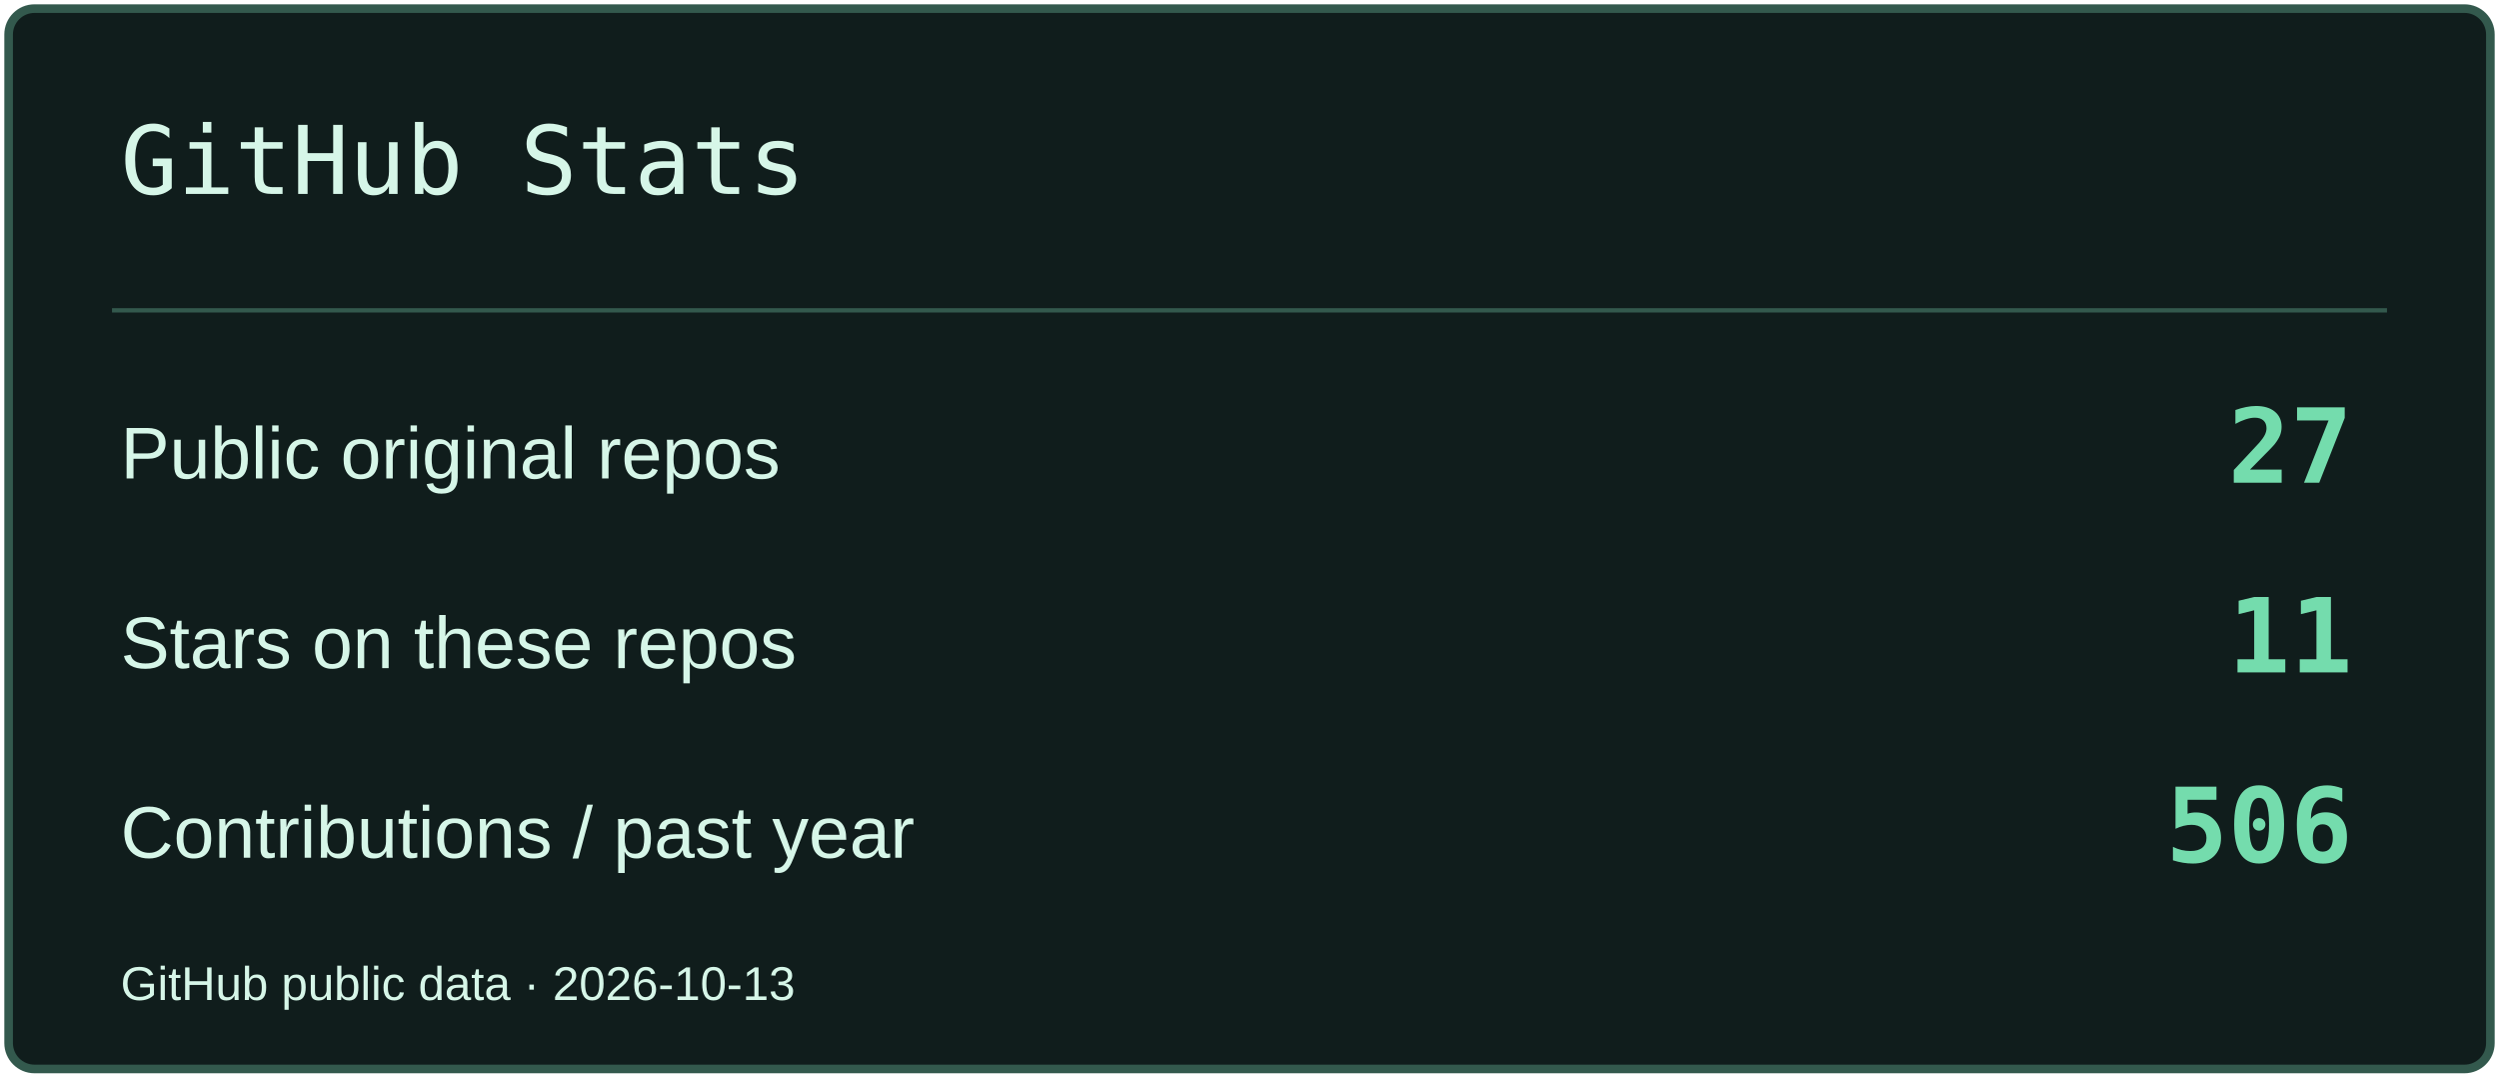
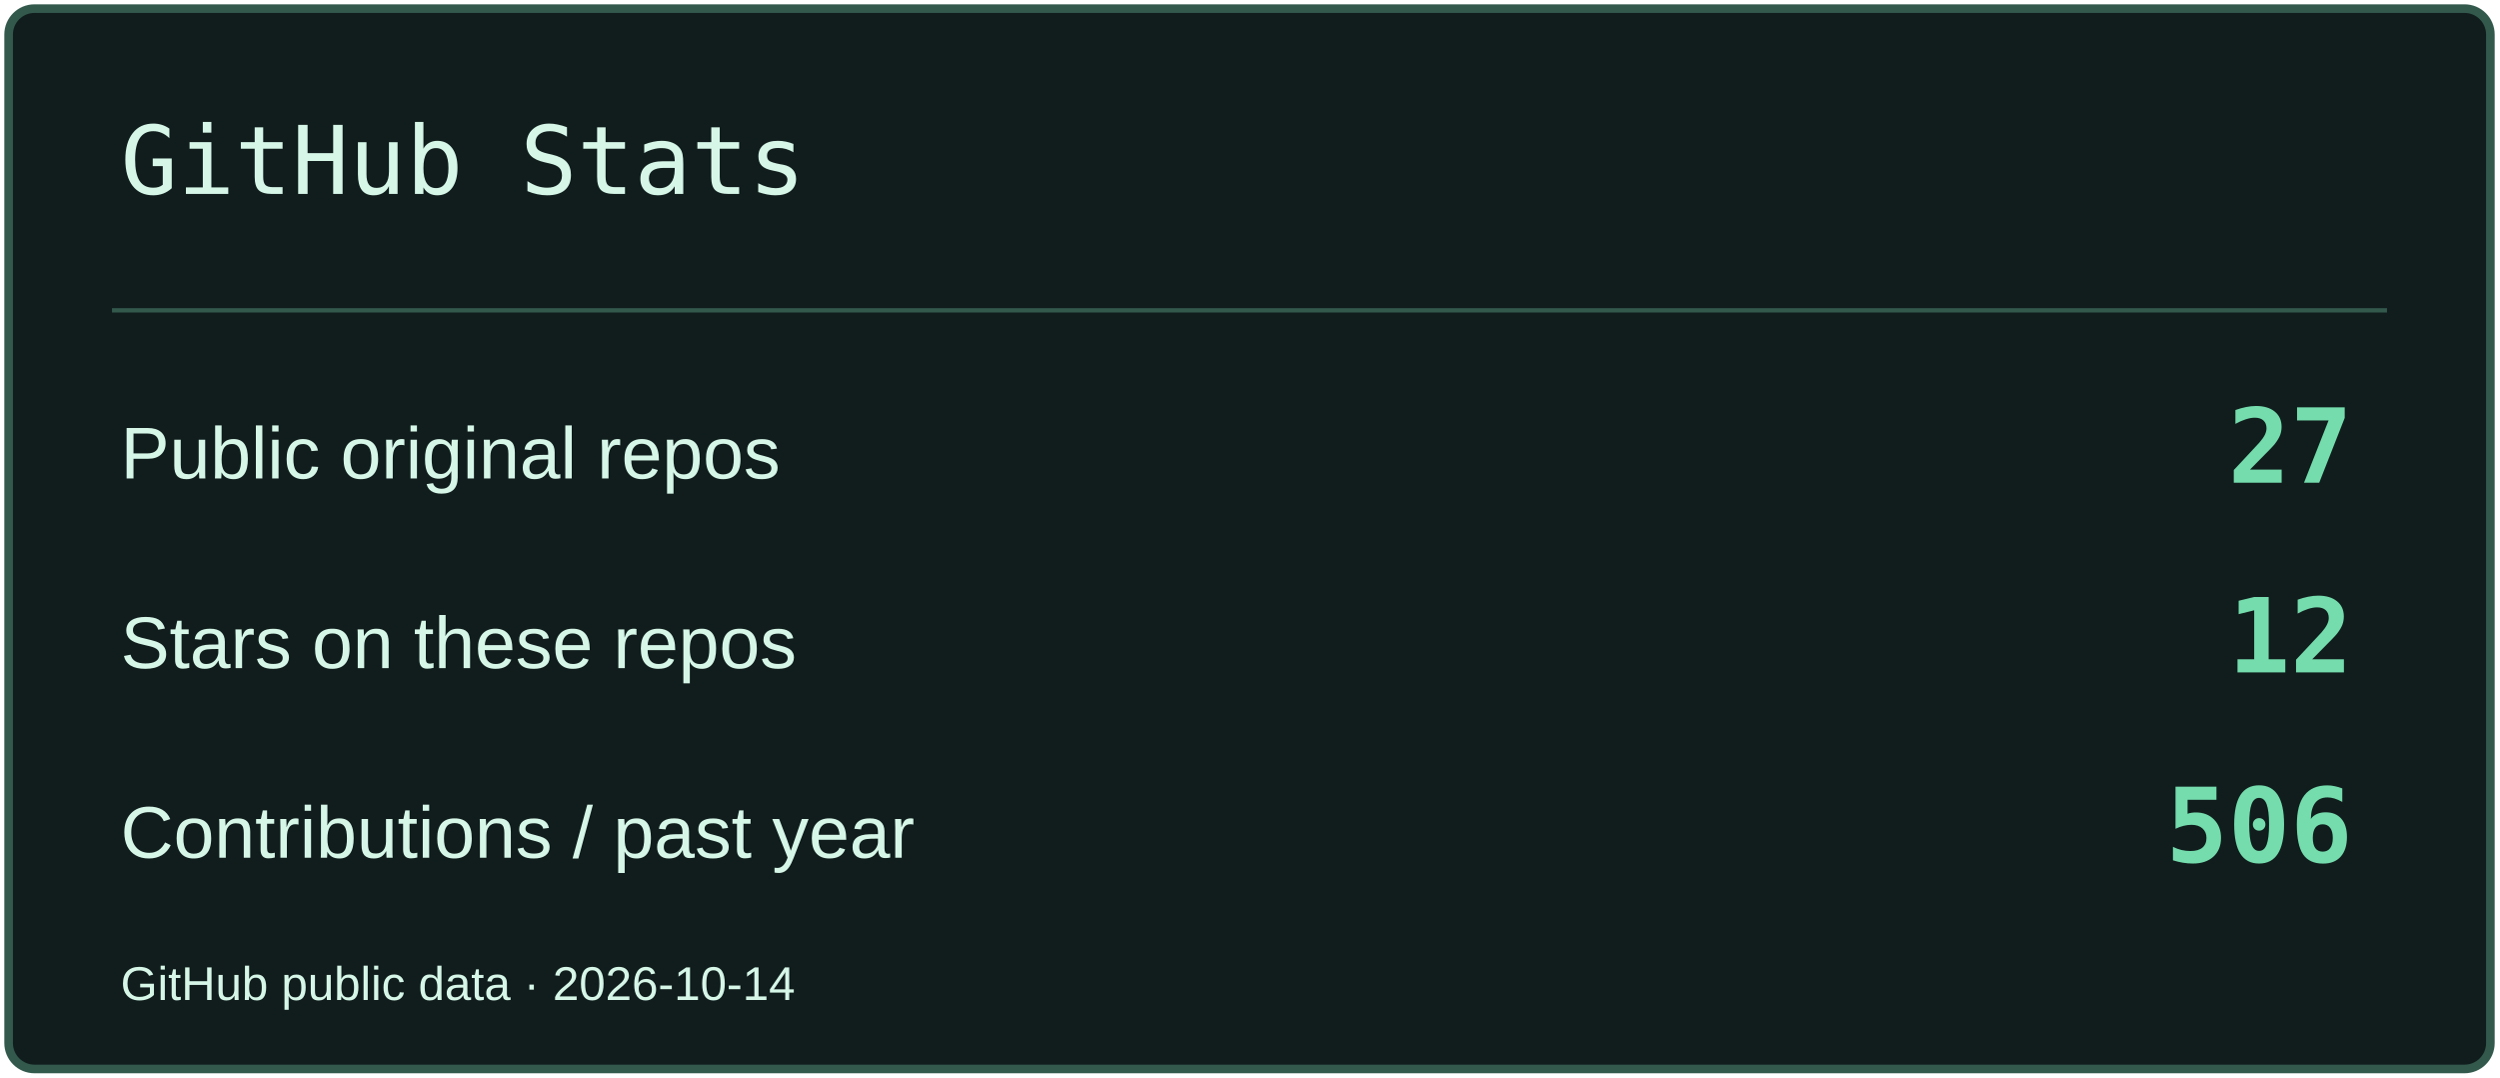
<svg xmlns="http://www.w3.org/2000/svg" width="580" height="250" viewBox="0 0 580 250" role="img" aria-label="GitHub Stats">
  <rect x="2" y="2" width="576" height="246" rx="6" fill="#101D1C" stroke="#33594D" stroke-width="2" />
  <path d="M26 72H554" stroke="#33594D" />
  <text x="28" y="45" font-size="22" fill="#D6F6E8" font-family="Consolas,monospace">GitHub Stats</text>
  <text x="28" y="111" font-size="17" fill="#D6F6E8" font-family="Arial,sans-serif">Public original repos</text>
  <text x="546" y="112" font-size="24" fill="#74DCAD" font-family="Consolas,monospace" text-anchor="end" font-weight="700">27</text>
  <text x="28" y="155" font-size="17" fill="#D6F6E8" font-family="Arial,sans-serif">Stars on these repos</text>
-   <text x="546" y="156" font-size="24" fill="#74DCAD" font-family="Consolas,monospace" text-anchor="end" font-weight="700">11</text>
+   <text x="546" y="156" font-size="24" fill="#74DCAD" font-family="Consolas,monospace" text-anchor="end" font-weight="700">12</text>
  <text x="28" y="199" font-size="17" fill="#D6F6E8" font-family="Arial,sans-serif">Contributions / past year</text>
  <text x="546" y="200" font-size="24" fill="#74DCAD" font-family="Consolas,monospace" text-anchor="end" font-weight="700">506</text>
-   <text x="28" y="232" font-size="11" fill="#D6F6E8" font-family="Arial,sans-serif">GitHub public data · 2026-10-13</text>
+   <text x="28" y="232" font-size="11" fill="#D6F6E8" font-family="Arial,sans-serif">GitHub public data · 2026-10-14</text>
</svg>
